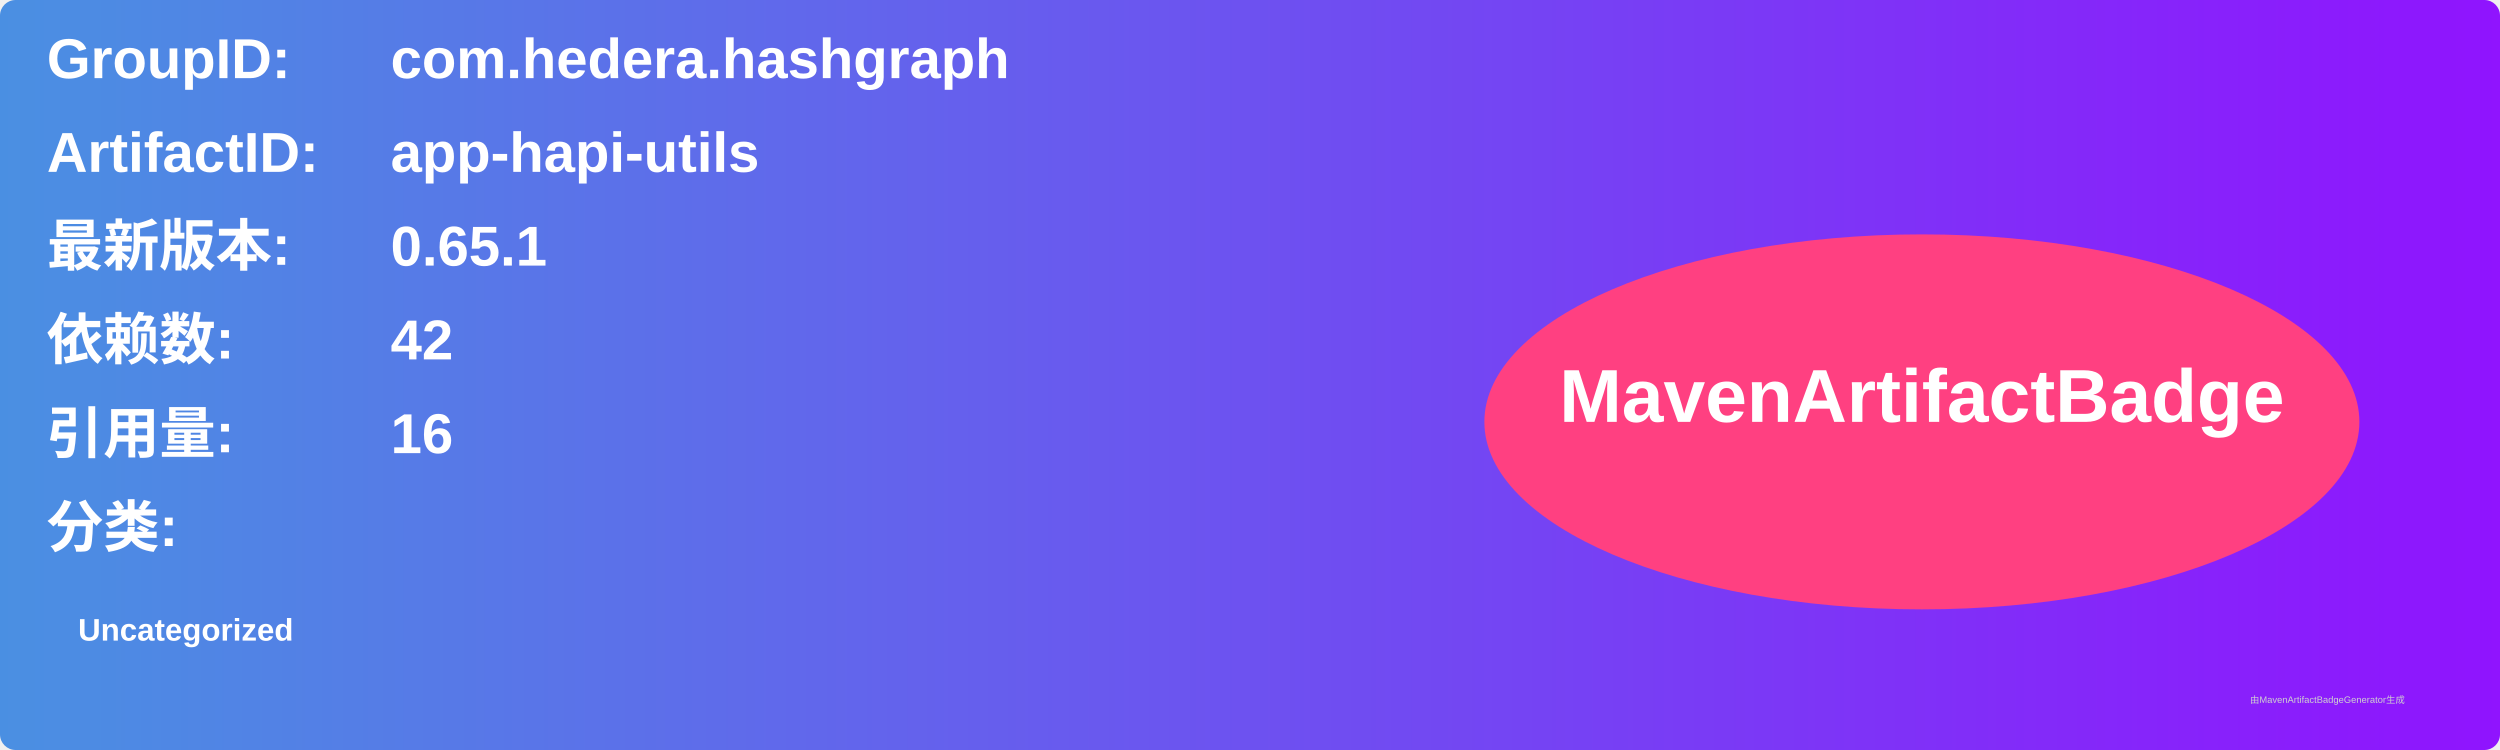
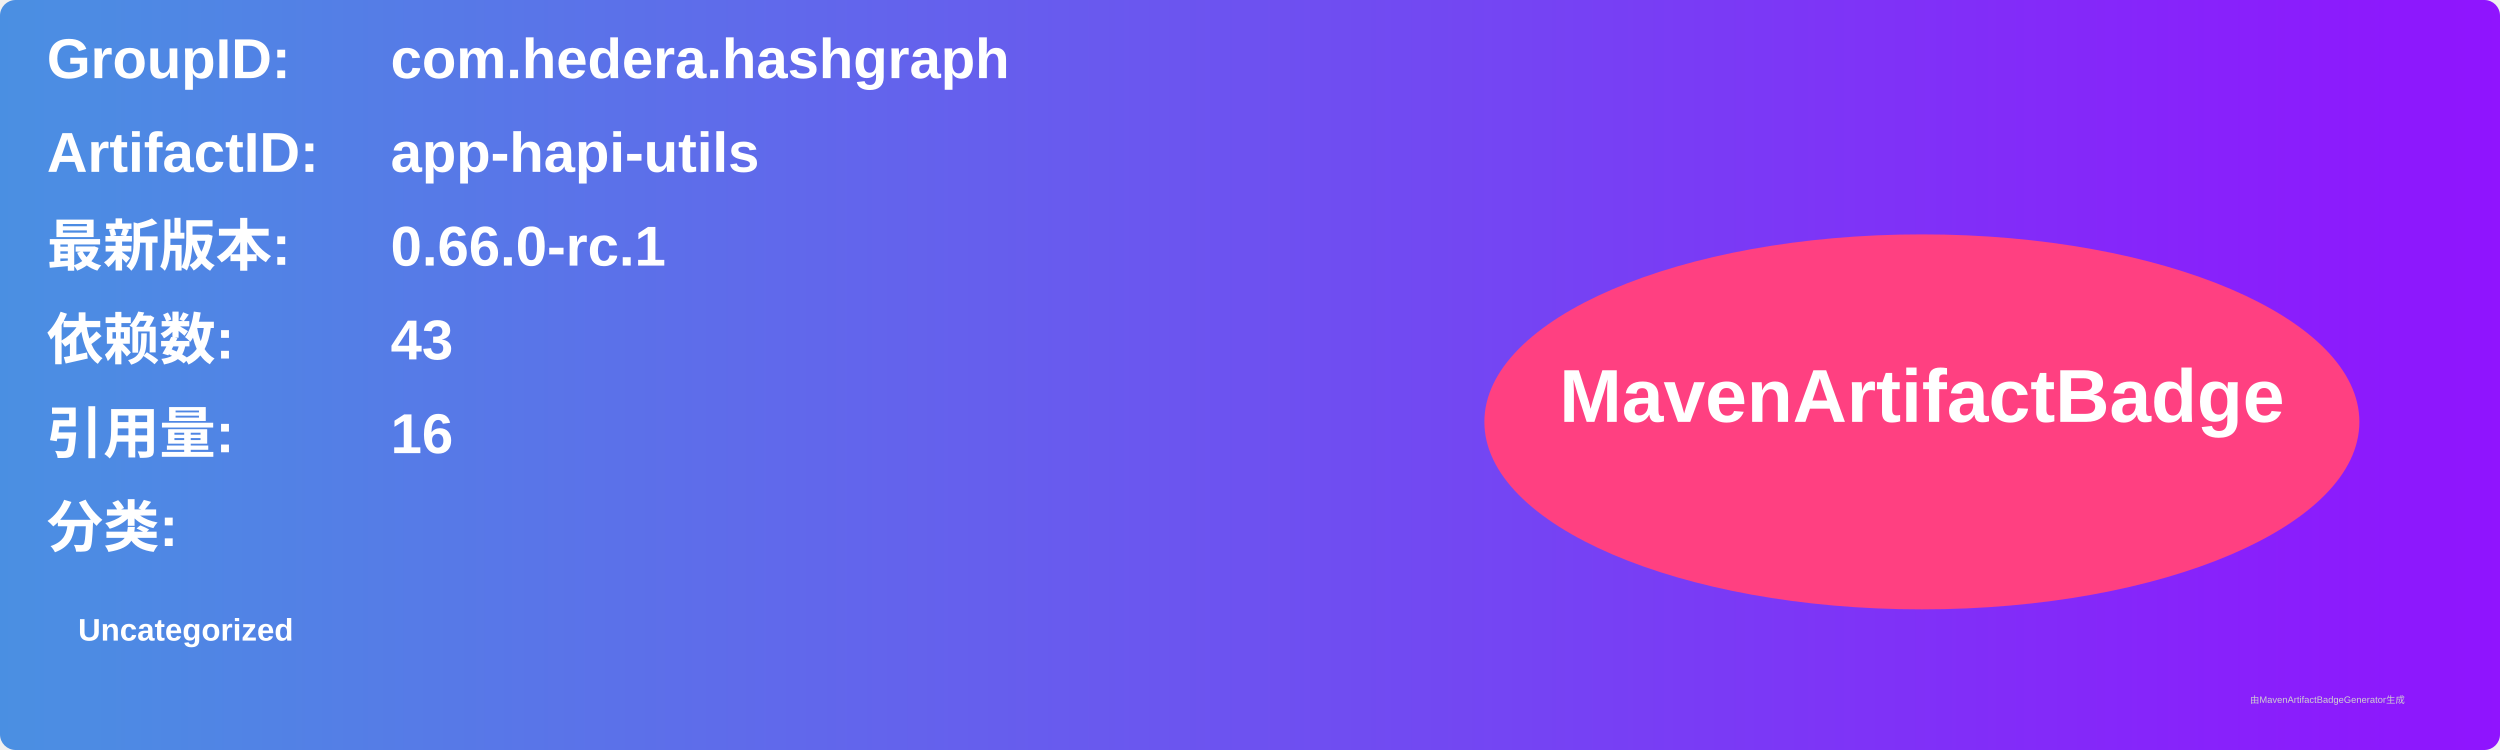
<svg xmlns="http://www.w3.org/2000/svg" width="800" height="240" viewBox="0 0 800 240">
  <linearGradient id="grad" x1="0%" y1="0%" x2="100%" y2="0%">
    <stop offset="0%" stop-color="#4a90e2" />
    <stop offset="100%" stop-color="#9013fe" />
  </linearGradient>
  <rect width="100%" height="100%" rx="5" ry="5" fill="url(#grad)" />
  <g transform="translate(15, 15)">
    <text x="0" y="10" font-family="Arial" font-size="18" fill="white" font-weight="bold" width="260">GroupID:</text>
    <text x="110" y="10" font-family="Arial" font-size="18" fill="white" font-weight="bold" width="460">com.hedera.hashgraph</text>
    <text x="0" y="40" font-family="Arial" font-size="18" fill="white" font-weight="bold" width="260">ArtifactID:</text>
    <text x="110" y="40" font-family="Arial" font-size="18" fill="white" font-weight="bold" width="460">app-hapi-utils</text>
    <text x="0" y="70" font-family="Arial" font-size="18" fill="white" font-weight="bold">最新版本:</text>
    <text x="110" y="70" font-family="Arial" font-size="18" fill="white" font-weight="bold">
-       <tspan font-weight="bold">0.65.1</tspan>
+       <tspan font-weight="bold">0.66.0-rc.1</tspan>
    </text>
    <text x="0" y="100" font-family="Arial" font-size="18" fill="white" font-weight="bold">依赖数: </text>
    <text x="110" y="100" font-family="Arial" font-size="18" fill="white">
-       <tspan font-weight="bold">42</tspan>
+       <tspan font-weight="bold">43</tspan>
    </text>
    <text x="0" y="130" font-family="Arial" font-size="18" fill="white" font-weight="bold">引用量: </text>
    <text x="110" y="130" font-family="Arial" font-size="18" fill="white">
      <tspan font-weight="bold">16</tspan>
    </text>
    <text x="0" y="160" font-family="Arial" font-size="18" fill="white" font-weight="bold">分类:</text>
    <text x="10" y="190" font-family="Arial" font-size="10" fill="white">
      <tspan font-weight="bold">Uncategorized</tspan>
    </text>
    <ellipse cx="600" cy="120" rx="140" ry="60" fill="#ff4081" />
    <text x="600" y="120" text-anchor="middle" font-family="Arial" font-size="24" fill="white" font-weight="bold">MavenArtifactBadge</text>
  </g>
  <text x="720" y="225" font-family="Arial" font-size="3" fill="#d0d0d0">由MavenArtifactBadgeGenerator生成</text>
</svg>
